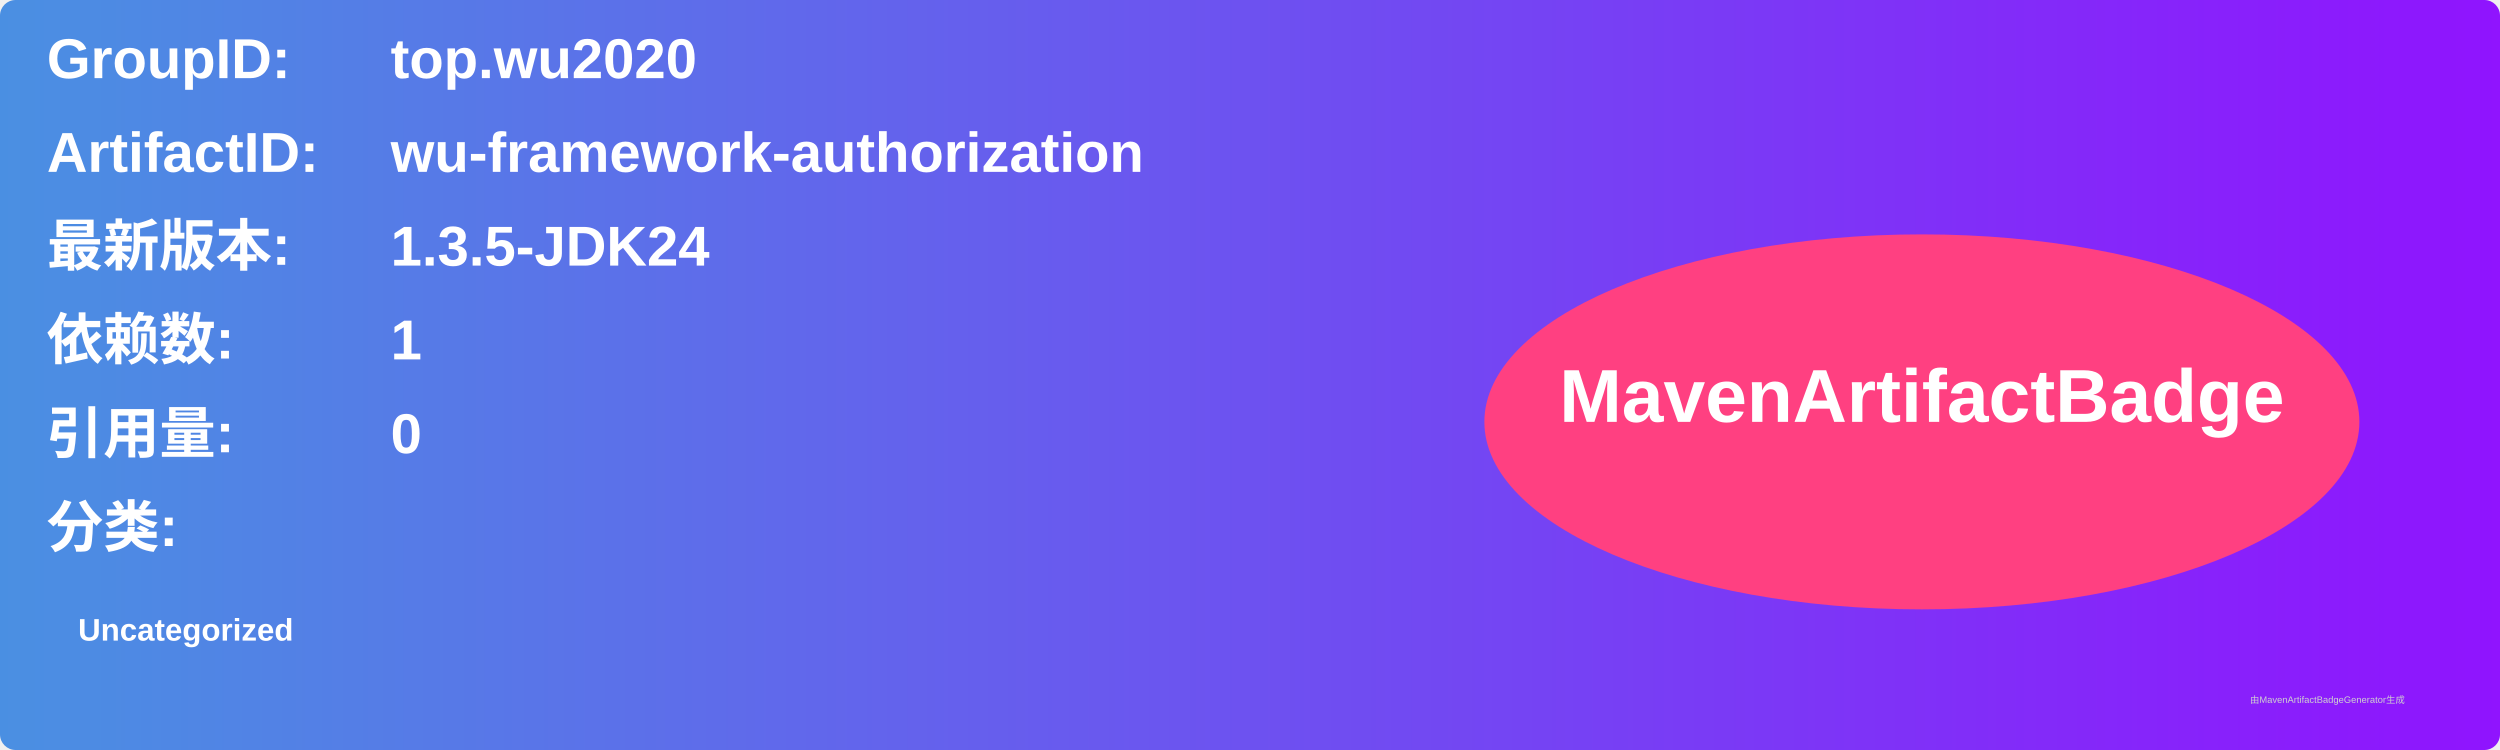
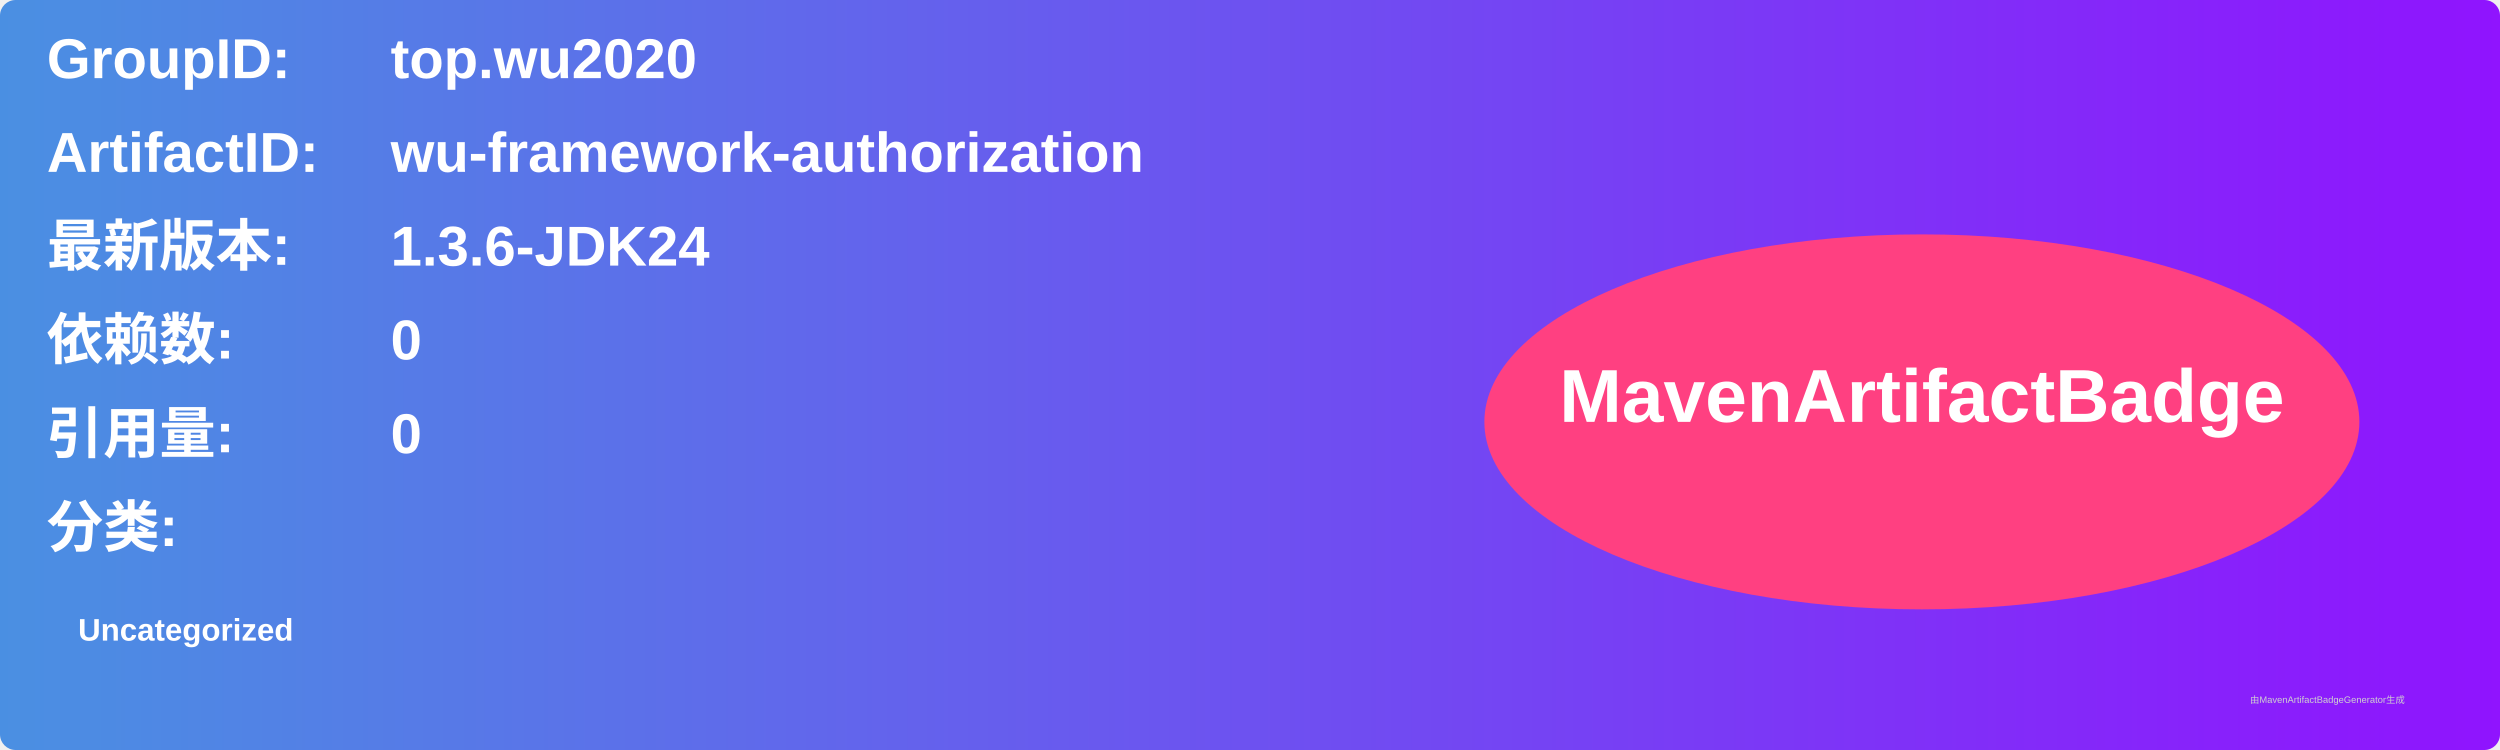
<svg xmlns="http://www.w3.org/2000/svg" width="800" height="240" viewBox="0 0 800 240">
  <linearGradient id="grad" x1="0%" y1="0%" x2="100%" y2="0%">
    <stop offset="0%" stop-color="#4a90e2" />
    <stop offset="100%" stop-color="#9013fe" />
  </linearGradient>
  <rect width="100%" height="100%" rx="5" ry="5" fill="url(#grad)" />
  <g transform="translate(15, 15)">
    <text x="0" y="10" font-family="Arial" font-size="18" fill="white" font-weight="bold" width="260">GroupID:</text>
    <text x="110" y="10" font-family="Arial" font-size="18" fill="white" font-weight="bold" width="460">top.wu2020</text>
    <text x="0" y="40" font-family="Arial" font-size="18" fill="white" font-weight="bold" width="260">ArtifactID:</text>
    <text x="110" y="40" font-family="Arial" font-size="18" fill="white" font-weight="bold" width="460">wu-framework-authorization</text>
    <text x="0" y="70" font-family="Arial" font-size="18" fill="white" font-weight="bold">最新版本:</text>
    <text x="110" y="70" font-family="Arial" font-size="18" fill="white" font-weight="bold">
-       <tspan font-weight="bold">1.3.5-JDK24</tspan>
+       <tspan font-weight="bold">1.3.6-JDK24</tspan>
    </text>
    <text x="0" y="100" font-family="Arial" font-size="18" fill="white" font-weight="bold">依赖数: </text>
    <text x="110" y="100" font-family="Arial" font-size="18" fill="white">
-       <tspan font-weight="bold">1</tspan>
+       <tspan font-weight="bold">0</tspan>
    </text>
    <text x="0" y="130" font-family="Arial" font-size="18" fill="white" font-weight="bold">引用量: </text>
    <text x="110" y="130" font-family="Arial" font-size="18" fill="white">
      <tspan font-weight="bold">0</tspan>
    </text>
    <text x="0" y="160" font-family="Arial" font-size="18" fill="white" font-weight="bold">分类:</text>
    <text x="10" y="190" font-family="Arial" font-size="10" fill="white">
      <tspan font-weight="bold">Uncategorized</tspan>
    </text>
    <ellipse cx="600" cy="120" rx="140" ry="60" fill="#ff4081" />
    <text x="600" y="120" text-anchor="middle" font-family="Arial" font-size="24" fill="white" font-weight="bold">MavenArtifactBadge</text>
  </g>
  <text x="720" y="225" font-family="Arial" font-size="3" fill="#d0d0d0">由MavenArtifactBadgeGenerator生成</text>
</svg>
